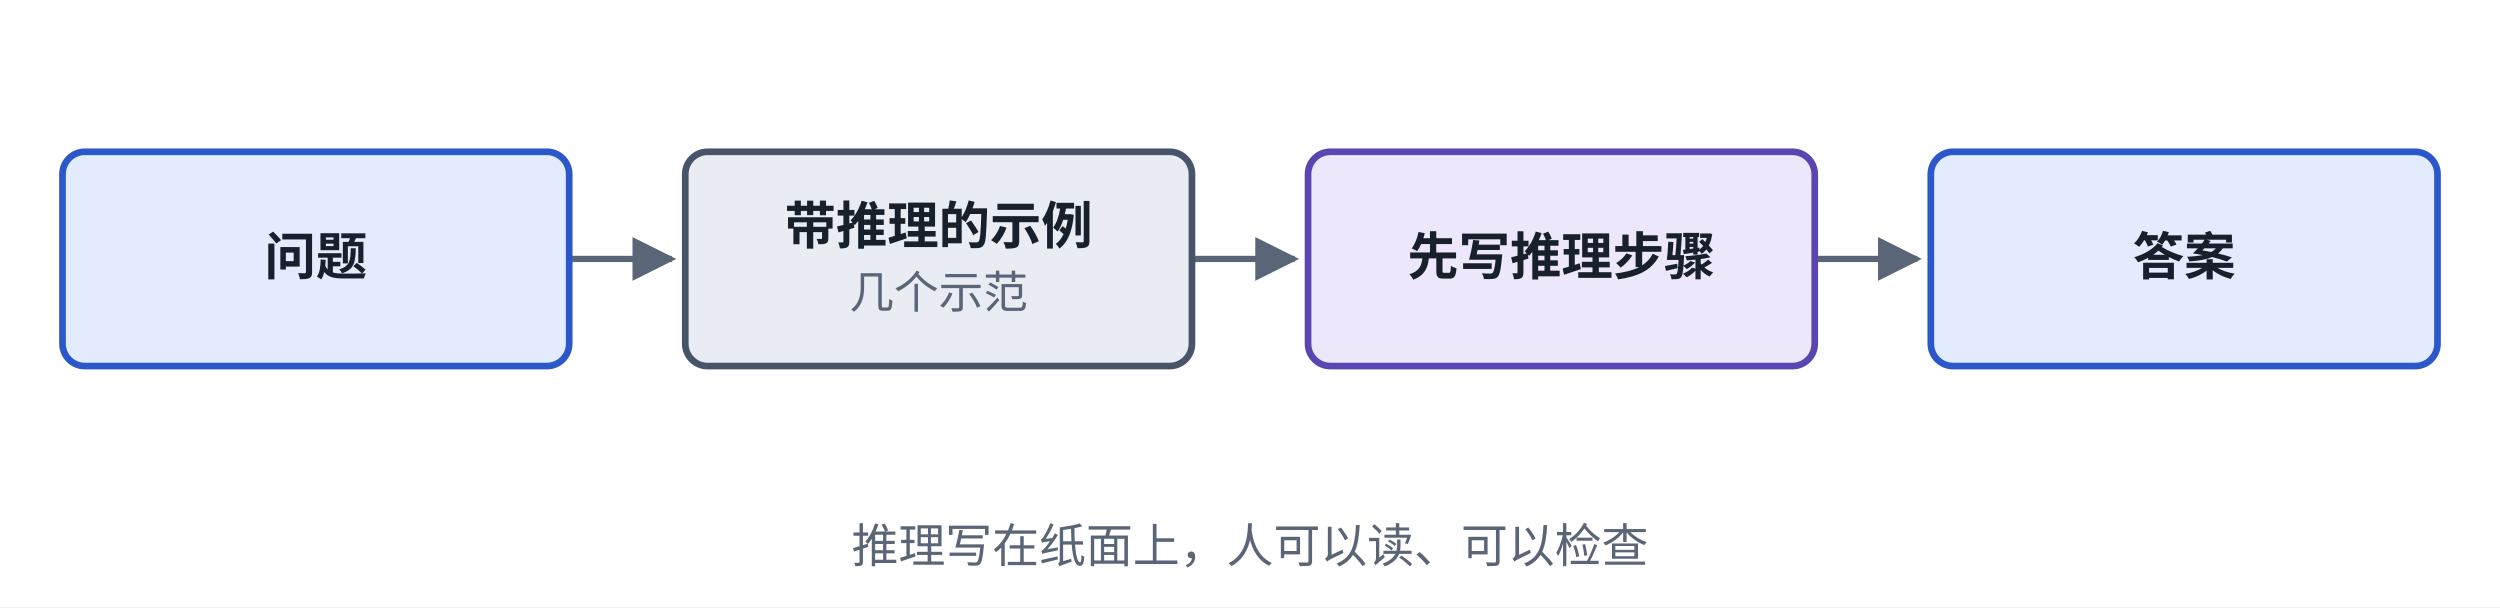
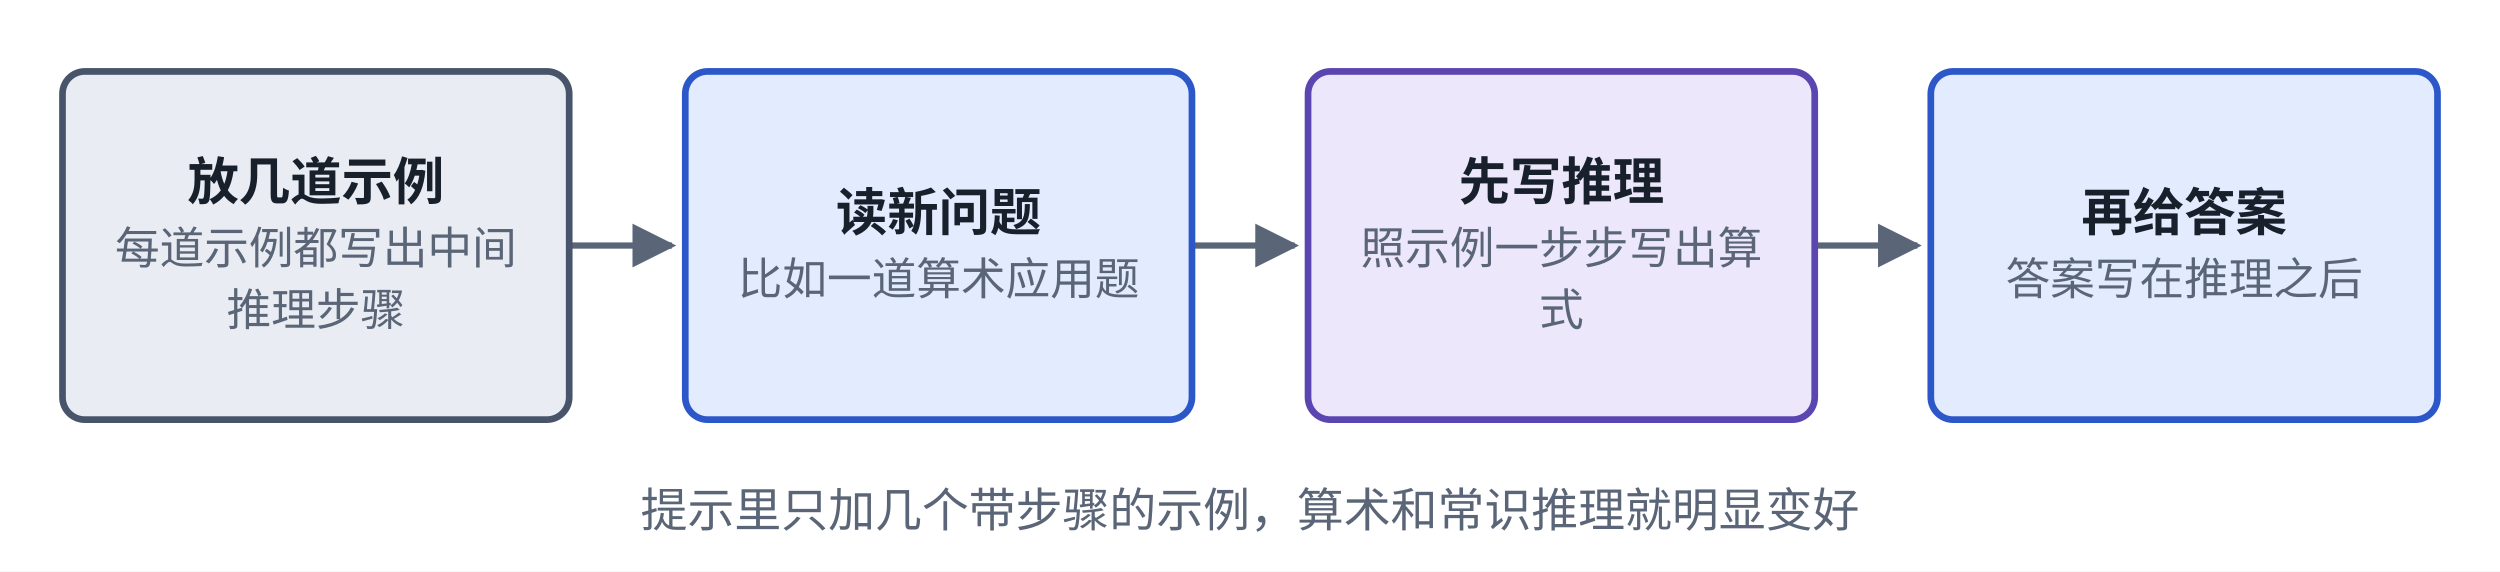
- <svg xmlns="http://www.w3.org/2000/svg" viewBox="0 0 560 136" width="560" height="136" role="img" aria-label="Chain-of-Thought 结构">
+ <svg xmlns="http://www.w3.org/2000/svg" viewBox="0 0 560 128" width="560" height="128" role="img" aria-label="Chain-of-Thought 结构">
  <defs>
    <marker id="ah-cardr1" viewBox="0 0 10 10" refX="9" refY="5" markerWidth="7" markerHeight="7" orient="auto-start-reverse">
      <path d="M0,0 L10,5 L0,10 z" fill="#5A6577" />
    </marker>
  </defs>
-   <rect x="0" y="0" width="560" height="136" fill="#ffffff" />
-   <path d="M127.5,58 L150.5,58" fill="none" stroke="#5A6577" stroke-width="1.4" marker-end="url(#ah-cardr1)" />
-   <path d="M267,58 L290,58" fill="none" stroke="#5A6577" stroke-width="1.4" marker-end="url(#ah-cardr1)" />
-   <path d="M406.5,58 L429.5,58" fill="none" stroke="#5A6577" stroke-width="1.4" marker-end="url(#ah-cardr1)" />
-   <rect x="14" y="34" width="113.5" height="48" rx="5" fill="#E3EBFF" stroke="#2B57C9" stroke-width="1.5" />
-   <rect x="153.5" y="34" width="113.5" height="48" rx="5" fill="#E9EDF3" stroke="#47546A" stroke-width="1.5" />
-   <rect x="293" y="34" width="113.5" height="48" rx="5" fill="#ECE7FB" stroke="#5B45B0" stroke-width="1.5" />
-   <rect x="432.5" y="34" width="113.5" height="48" rx="5" fill="#E3EBFF" stroke="#2B57C9" stroke-width="1.5" />
-   <text x="70.75" y="61.565" text-anchor="middle" font-size="11.5" font-weight="600" fill="#18202C" font-family="PingFang SC, Noto Sans CJK SC, Microsoft YaHei, sans-serif">问题</text>
-   <text x="210.25" y="54.665" text-anchor="middle" font-size="11.5" font-weight="600" fill="#18202C" font-family="PingFang SC, Noto Sans CJK SC, Microsoft YaHei, sans-serif">带推理的示例</text>
-   <text x="210.25" y="69.035" text-anchor="middle" font-size="10" font-weight="400" fill="#5A6577" font-family="PingFang SC, Noto Sans CJK SC, Microsoft YaHei, sans-serif">几个示范</text>
-   <text x="349.75" y="61.565" text-anchor="middle" font-size="11.5" font-weight="600" fill="#18202C" font-family="PingFang SC, Noto Sans CJK SC, Microsoft YaHei, sans-serif">先写推理步骤</text>
-   <text x="489.25" y="61.565" text-anchor="middle" font-size="11.5" font-weight="600" fill="#18202C" font-family="PingFang SC, Noto Sans CJK SC, Microsoft YaHei, sans-serif">答案</text>
-   <text x="280" y="126" text-anchor="middle" font-size="10.5" font-weight="500" fill="#5A6577" font-family="PingFang SC, Noto Sans CJK SC, Microsoft YaHei, sans-serif">推理写在纸面上，人可以读、可以检查</text>
+   <rect x="0" y="0" width="560" height="128" fill="#ffffff" />
+   <path d="M127.5,55 L150.5,55" fill="none" stroke="#5A6577" stroke-width="1.4" marker-end="url(#ah-cardr1)" />
+   <path d="M267,55 L290,55" fill="none" stroke="#5A6577" stroke-width="1.4" marker-end="url(#ah-cardr1)" />
+   <path d="M406.5,55 L429.5,55" fill="none" stroke="#5A6577" stroke-width="1.4" marker-end="url(#ah-cardr1)" />
+   <rect x="14" y="16" width="113.5" height="78" rx="5" fill="#E9EDF3" stroke="#47546A" stroke-width="1.5" />
+   <rect x="153.5" y="16" width="113.5" height="78" rx="5" fill="#E3EBFF" stroke="#2B57C9" stroke-width="1.5" />
+   <rect x="293" y="16" width="113.5" height="78" rx="5" fill="#ECE7FB" stroke="#5B45B0" stroke-width="1.5" />
+   <rect x="432.5" y="16" width="113.5" height="78" rx="5" fill="#E3EBFF" stroke="#2B57C9" stroke-width="1.5" />
+   <text x="70.75" y="44.765" text-anchor="middle" font-size="11.5" font-weight="600" fill="#18202C" font-family="PingFang SC, Noto Sans CJK SC, Microsoft YaHei, sans-serif">放几道示例</text>
+   <text x="70.75" y="59.135" text-anchor="middle" font-size="10" font-weight="400" fill="#5A6577" font-family="PingFang SC, Noto Sans CJK SC, Microsoft YaHei, sans-serif">每道示例都写出中间</text>
+   <text x="70.75" y="72.935" text-anchor="middle" font-size="10" font-weight="400" fill="#5A6577" font-family="PingFang SC, Noto Sans CJK SC, Microsoft YaHei, sans-serif">推理步骤</text>
+   <text x="210.25" y="51.665" text-anchor="middle" font-size="11.5" font-weight="600" fill="#18202C" font-family="PingFang SC, Noto Sans CJK SC, Microsoft YaHei, sans-serif">读新问题</text>
+   <text x="210.25" y="66.035" text-anchor="middle" font-size="10" font-weight="400" fill="#5A6577" font-family="PingFang SC, Noto Sans CJK SC, Microsoft YaHei, sans-serif">比如一道算术应用题</text>
+   <text x="349.75" y="44.765" text-anchor="middle" font-size="11.5" font-weight="600" fill="#18202C" font-family="PingFang SC, Noto Sans CJK SC, Microsoft YaHei, sans-serif">先写推理</text>
+   <text x="349.75" y="59.135" text-anchor="middle" font-size="10" font-weight="400" fill="#5A6577" font-family="PingFang SC, Noto Sans CJK SC, Microsoft YaHei, sans-serif">照示例一步步写出算</text>
+   <text x="349.75" y="72.935" text-anchor="middle" font-size="10" font-weight="400" fill="#5A6577" font-family="PingFang SC, Noto Sans CJK SC, Microsoft YaHei, sans-serif">式</text>
+   <text x="489.25" y="51.665" text-anchor="middle" font-size="11.5" font-weight="600" fill="#18202C" font-family="PingFang SC, Noto Sans CJK SC, Microsoft YaHei, sans-serif">再给答案</text>
+   <text x="489.25" y="66.035" text-anchor="middle" font-size="10" font-weight="400" fill="#5A6577" font-family="PingFang SC, Noto Sans CJK SC, Microsoft YaHei, sans-serif">答案写在推理之后</text>
+   <text x="280" y="118" text-anchor="middle" font-size="10.5" font-weight="500" fill="#5A6577" font-family="PingFang SC, Noto Sans CJK SC, Microsoft YaHei, sans-serif">提示里只加几个带步骤的示例，算术和常识推理就明显变好</text>
</svg>
